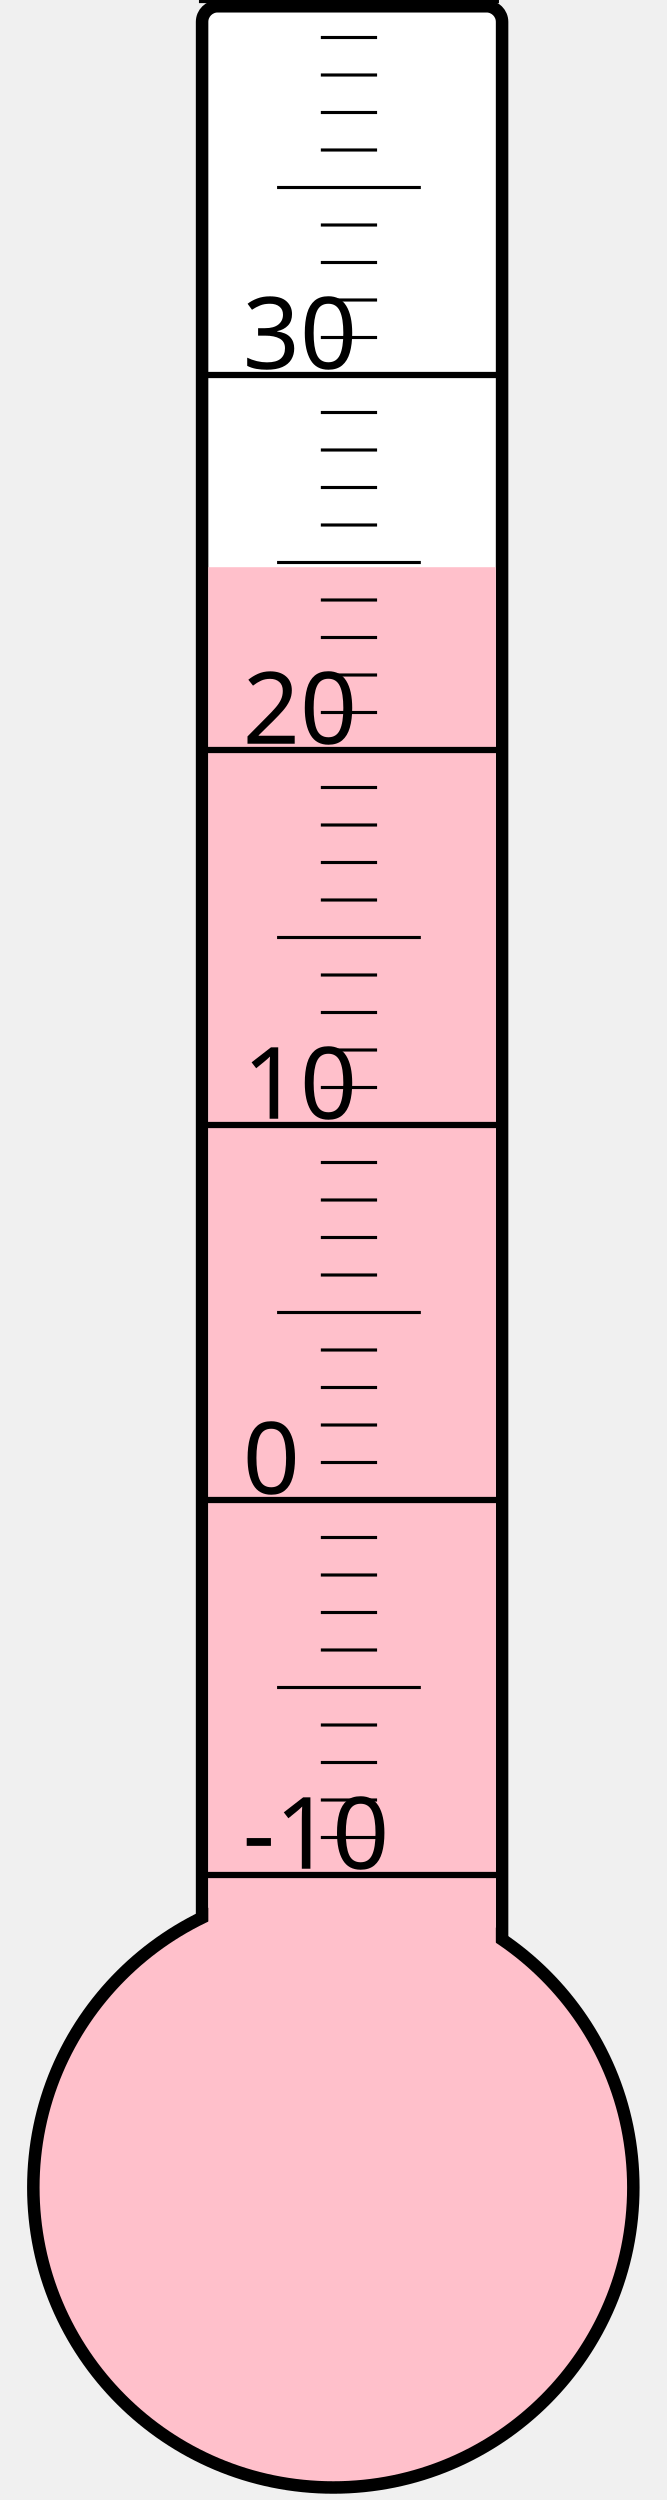
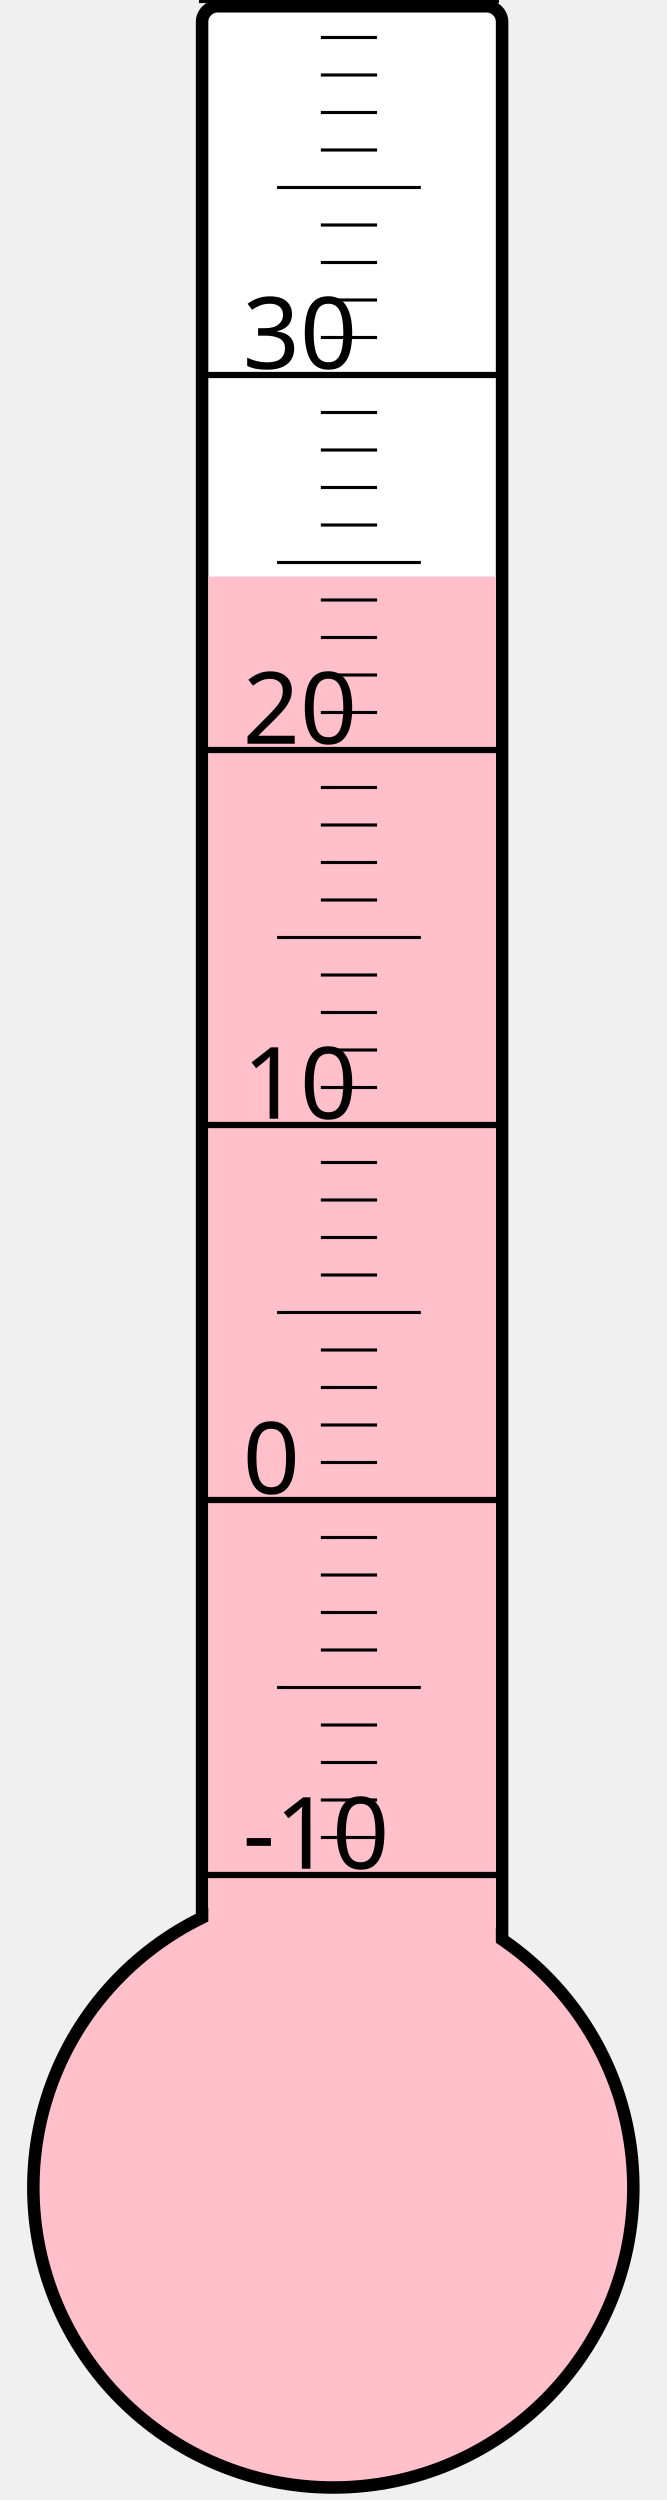
<svg xmlns="http://www.w3.org/2000/svg" width="40px" height="150px" viewBox="0 0 200 800">
  <rect width="200" height="800" x="0" y="0" style="fill: #ffffeb; fill-opacity: 0;" />
  <rect width="96" height="680" x="58" y="2" rx="5" ry="5" style="fill: white; fill-opacity: 1; stroke: black; stroke-width: 4;" />
  <circle cx="100" cy="700" r="96" style="fill: pink; stroke: black; stroke-width: 4;" />
-   <rect width="92" height="518.5" x="60" y="181.5" style="fill: pink; fill-opacity: 1; stroke-width: 0;" />
+   <rect width="92" height="515.5" x="60" y="184.5" style="fill: pink; fill-opacity: 1; stroke-width: 0;" />
  <text x="71" y="598" style="font-family: sans-serif; font-size: 24pt;">-10</text>
  <text x="71" y="478" style="font-family: sans-serif; font-size: 24pt;">0</text>
  <text x="71" y="358" style="font-family: sans-serif; font-size: 24pt;">10</text>
  <text x="71" y="238" style="font-family: sans-serif; font-size: 24pt;">20</text>
  <text x="71" y="118" style="font-family: sans-serif; font-size: 24pt;">30</text>
  <g style="stroke: black;">
    <line x1="57" y1="600" x2="153" y2="600" style="stroke-width: 2;" />
    <line x1="96" y1="588" x2="114" y2="588" style="stroke-width: 1;" />
    <line x1="96" y1="576" x2="114" y2="576" style="stroke-width: 1;" />
    <line x1="96" y1="564" x2="114" y2="564" style="stroke-width: 1;" />
    <line x1="96" y1="552" x2="114" y2="552" style="stroke-width: 1;" />
    <line x1="82" y1="540" x2="128" y2="540" style="stroke-width: 1;" />
    <line x1="96" y1="528" x2="114" y2="528" style="stroke-width: 1;" />
    <line x1="96" y1="516" x2="114" y2="516" style="stroke-width: 1;" />
    <line x1="96" y1="504" x2="114" y2="504" style="stroke-width: 1;" />
    <line x1="96" y1="492" x2="114" y2="492" style="stroke-width: 1;" />
    <line x1="57" y1="480" x2="153" y2="480" style="stroke-width: 2;" />
    <line x1="96" y1="468" x2="114" y2="468" style="stroke-width: 1;" />
    <line x1="96" y1="456" x2="114" y2="456" style="stroke-width: 1;" />
    <line x1="96" y1="444" x2="114" y2="444" style="stroke-width: 1;" />
    <line x1="96" y1="432" x2="114" y2="432" style="stroke-width: 1;" />
    <line x1="82" y1="420" x2="128" y2="420" style="stroke-width: 1;" />
    <line x1="96" y1="408" x2="114" y2="408" style="stroke-width: 1;" />
    <line x1="96" y1="396" x2="114" y2="396" style="stroke-width: 1;" />
    <line x1="96" y1="384" x2="114" y2="384" style="stroke-width: 1;" />
    <line x1="96" y1="372" x2="114" y2="372" style="stroke-width: 1;" />
    <line x1="57" y1="360" x2="153" y2="360" style="stroke-width: 2;" />
    <line x1="96" y1="348" x2="114" y2="348" style="stroke-width: 1;" />
    <line x1="96" y1="336" x2="114" y2="336" style="stroke-width: 1;" />
    <line x1="96" y1="324" x2="114" y2="324" style="stroke-width: 1;" />
    <line x1="96" y1="312" x2="114" y2="312" style="stroke-width: 1;" />
    <line x1="82" y1="300" x2="128" y2="300" style="stroke-width: 1;" />
    <line x1="96" y1="288" x2="114" y2="288" style="stroke-width: 1;" />
    <line x1="96" y1="276" x2="114" y2="276" style="stroke-width: 1;" />
    <line x1="96" y1="264" x2="114" y2="264" style="stroke-width: 1;" />
    <line x1="96" y1="252" x2="114" y2="252" style="stroke-width: 1;" />
    <line x1="57" y1="240" x2="153" y2="240" style="stroke-width: 2;" />
    <line x1="96" y1="228" x2="114" y2="228" style="stroke-width: 1;" />
    <line x1="96" y1="216" x2="114" y2="216" style="stroke-width: 1;" />
    <line x1="96" y1="204" x2="114" y2="204" style="stroke-width: 1;" />
    <line x1="96" y1="192" x2="114" y2="192" style="stroke-width: 1;" />
    <line x1="82" y1="180" x2="128" y2="180" style="stroke-width: 1;" />
    <line x1="96" y1="168" x2="114" y2="168" style="stroke-width: 1;" />
    <line x1="96" y1="156" x2="114" y2="156" style="stroke-width: 1;" />
    <line x1="96" y1="144" x2="114" y2="144" style="stroke-width: 1;" />
    <line x1="96" y1="132" x2="114" y2="132" style="stroke-width: 1;" />
    <line x1="57" y1="120" x2="153" y2="120" style="stroke-width: 2;" />
    <line x1="96" y1="108" x2="114" y2="108" style="stroke-width: 1;" />
    <line x1="96" y1="96" x2="114" y2="96" style="stroke-width: 1;" />
    <line x1="96" y1="84" x2="114" y2="84" style="stroke-width: 1;" />
    <line x1="96" y1="72" x2="114" y2="72" style="stroke-width: 1;" />
    <line x1="82" y1="60" x2="128" y2="60" style="stroke-width: 1;" />
    <line x1="96" y1="48" x2="114" y2="48" style="stroke-width: 1;" />
    <line x1="96" y1="36" x2="114" y2="36" style="stroke-width: 1;" />
    <line x1="96" y1="24" x2="114" y2="24" style="stroke-width: 1;" />
    <line x1="96" y1="12" x2="114" y2="12" style="stroke-width: 1;" />
    <line x1="57" y1="0" x2="153" y2="0" style="stroke-width: 2;" />
  </g>
</svg>
